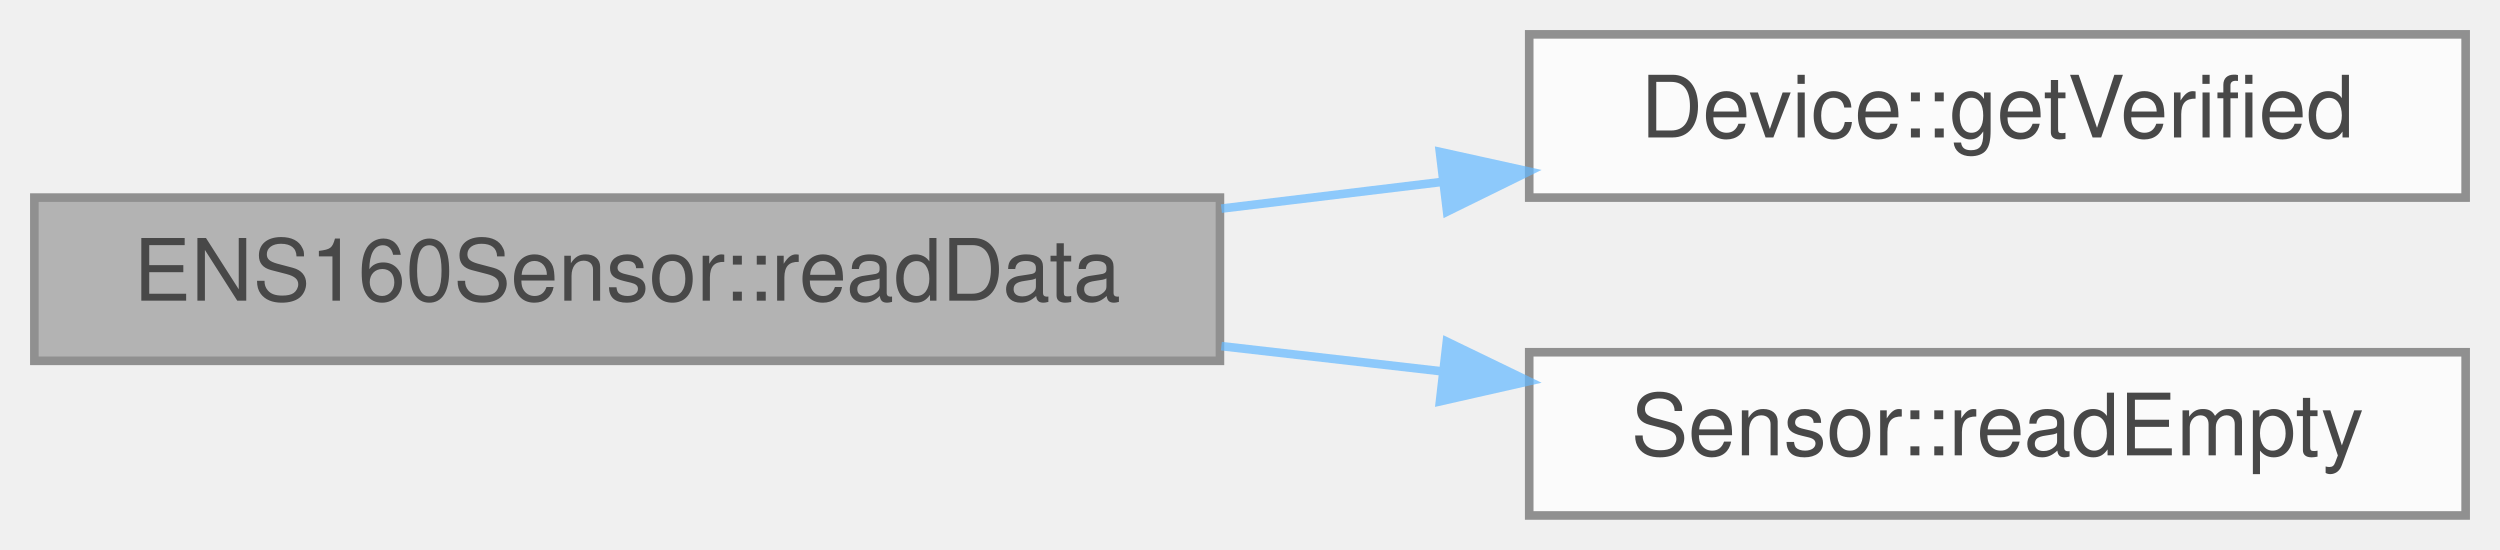
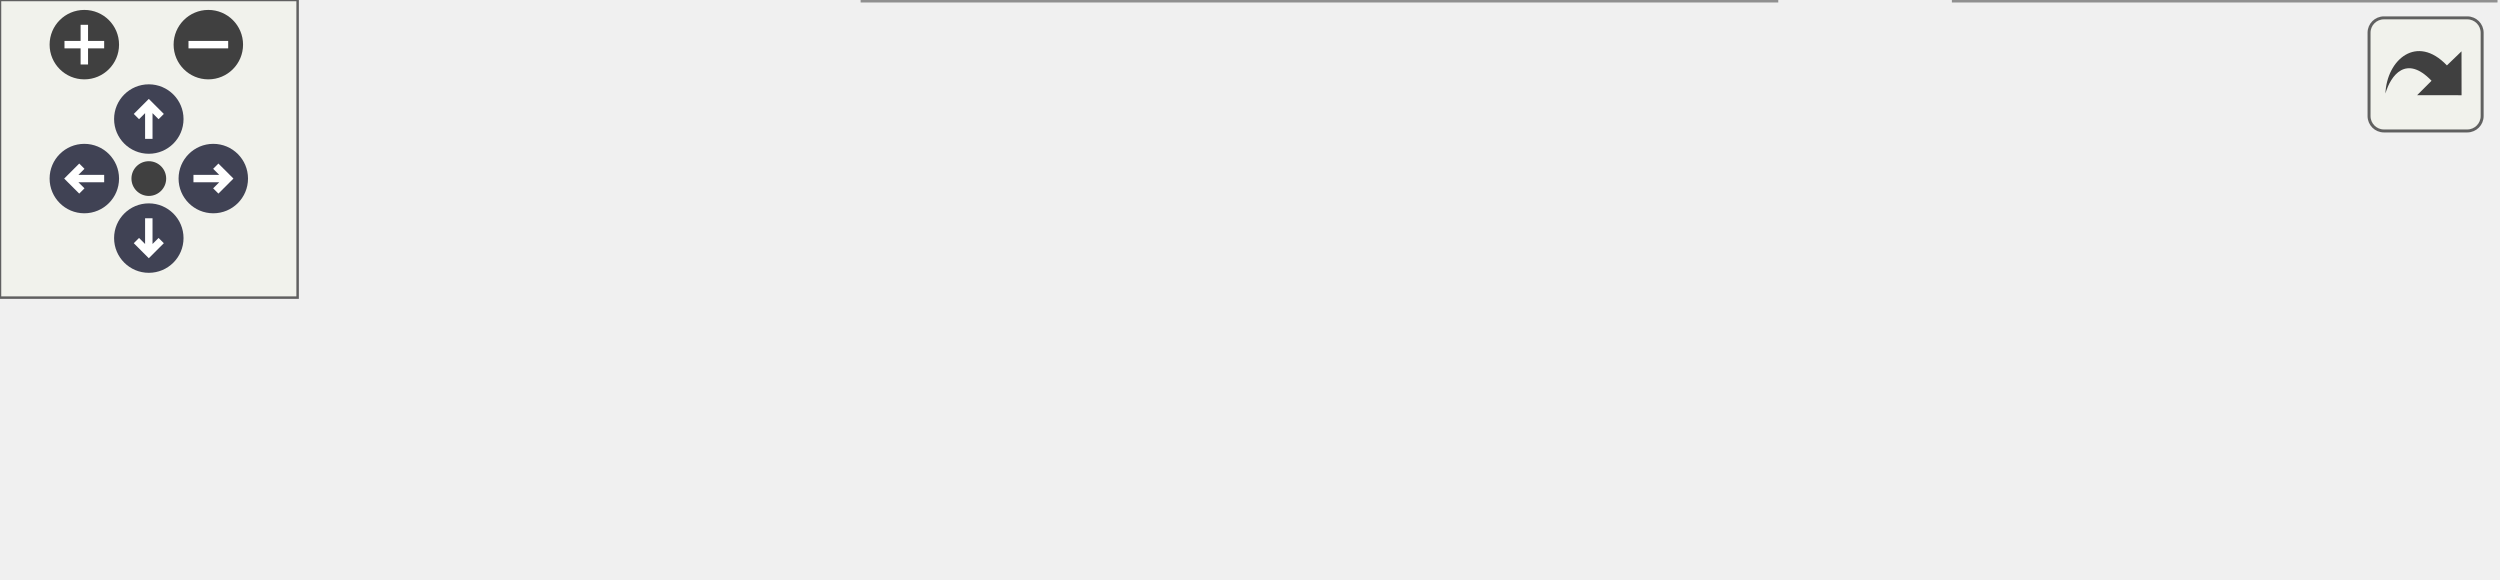
- <svg xmlns="http://www.w3.org/2000/svg" xmlns:xlink="http://www.w3.org/1999/xlink" width="291pt" height="64pt" viewBox="0.00 0.00 291.00 64.00">
-   <svg id="main" version="1.1" xml:space="preserve">
-     <style type="text/css">
+ <svg xmlns="http://www.w3.org/2000/svg" xmlns:xlink="http://www.w3.org/1999/xlink" id="main" version="1.1" xml:space="preserve">
+   <style type="text/css">
.node, .edge {opacity: 0.7;}
.node.selected, .edge.selected {opacity: 1;}
.edge:hover path { stroke: red; }
.edge:hover polygon { stroke: red; fill: red; }
</style>
-     <svg id="graph" class="graph">
-       <g id="graph0" class="graph" transform="scale(1 1) rotate(0) translate(4 60)">
-         <g id="Node000001" class="node">
-           <g id="a_Node000001">
-             <a xlink:title="Reads Air Quality Index, TVOC (ppb), and ECOS (ppm)">
-               <polygon fill="#999999" stroke="#666666" points="138,-37 0,-37 0,-18 138,-18 138,-37" />
-               <text text-anchor="middle" x="69" y="-25" font-family="Helvetica,sans-Serif" font-size="10.00">ENS160Sensor::readData</text>
-             </a>
-           </g>
-         </g>
-         <g id="Node000002" class="node">
-           <g id="a_Node000002">
-             <a xlink:href="classDevice.html#a030b016bedb9a917634091199a946c94" target="_top" xlink:title="Get if the Device is Verified.">
-               <polygon fill="white" stroke="#666666" points="283,-56 174,-56 174,-37 283,-37 283,-56" />
-               <text text-anchor="middle" x="228.5" y="-44" font-family="Helvetica,sans-Serif" font-size="10.00">Device::getVerified</text>
-             </a>
-           </g>
-         </g>
-         <g id="edge1_Node000001_Node000002" class="edge">
-           <g id="a_edge1_Node000001_Node000002">
-             <a xlink:title=" ">
-               <path fill="none" stroke="#63b8ff" d="M138.17,-35.72C146.68,-36.75 155.36,-37.8 163.8,-38.82" />
-               <polygon fill="#63b8ff" stroke="#63b8ff" points="163.6,-42.32 173.94,-40.04 164.44,-35.37 163.6,-42.32" />
-             </a>
-           </g>
-         </g>
-         <g id="Node000003" class="node">
-           <g id="a_Node000003">
-             <a xlink:href="classSensor.html#a62d72a2f81422ac2d2fa8ae86ba08571" target="_top" xlink:title="Returns CSV line in the same format as readData() but with &quot;-&quot; instead of data.">
-               <polygon fill="white" stroke="#666666" points="283,-19 174,-19 174,0 283,0 283,-19" />
-               <text text-anchor="middle" x="228.5" y="-7" font-family="Helvetica,sans-Serif" font-size="10.00">Sensor::readEmpty</text>
-             </a>
-           </g>
-         </g>
-         <g id="edge2_Node000001_Node000003" class="edge">
-           <g id="a_edge2_Node000001_Node000003">
-             <a xlink:title=" ">
-               <path fill="none" stroke="#63b8ff" d="M138.17,-19.71C146.68,-18.74 155.36,-17.75 163.8,-16.78" />
-               <polygon fill="#63b8ff" stroke="#63b8ff" points="164.41,-20.23 173.94,-15.62 163.61,-13.28 164.41,-20.23" />
-             </a>
-           </g>
+   <defs>
+     <circle id="rim" cx="0" cy="0" r="7" />
+     <circle id="rim2" cx="0" cy="0" r="3.5" />
+     <g id="zoomPlus">
+       <use xlink:href="#rim" fill="#404040">
+         <set attributeName="fill" to="#808080" begin="zoomplus.mouseover" end="zoomplus.mouseout" />
+       </use>
+       <path d="M-4,0h8M0,-4v8" fill="none" stroke="white" stroke-width="1.5" pointer-events="none" />
+     </g>
+     <g id="zoomMin">
+       <use xlink:href="#rim" fill="#404040">
+         <set attributeName="fill" to="#808080" begin="zoomminus.mouseover" end="zoomminus.mouseout" />
+       </use>
+       <path d="M-4,0h8" fill="none" stroke="white" stroke-width="1.5" pointer-events="none" />
+     </g>
+     <g id="arrowUp" transform="translate(30 24)">
+       <use xlink:href="#rim" />
+       <path pointer-events="none" fill="none" stroke="white" stroke-width="1.5" d="M0,-3.0v7 M-2.5,-0.5L0,-3.0L2.5,-0.5" />
+     </g>
+     <g id="arrowRight" transform="rotate(90) translate(36 -43)">
+       <use xlink:href="#rim" />
+       <path pointer-events="none" fill="none" stroke="white" stroke-width="1.5" d="M0,-3.0v7 M-2.5,-0.5L0,-3.0L2.5,-0.5" />
+     </g>
+     <g id="arrowDown" transform="rotate(180) translate(-30 -48)">
+       <use xlink:href="#rim" />
+       <path pointer-events="none" fill="none" stroke="white" stroke-width="1.5" d="M0,-3.0v7 M-2.5,-0.5L0,-3.0L2.5,-0.5" />
+     </g>
+     <g id="arrowLeft" transform="rotate(270) translate(-36 17)">
+       <use xlink:href="#rim" />
+       <path pointer-events="none" fill="none" stroke="white" stroke-width="1.5" d="M0,-3.0v7 M-2.5,-0.5L0,-3.0L2.5,-0.5" />
+     </g>
+     <g id="resetDef">
+       <use xlink:href="#rim2" fill="#404040">
+         <set attributeName="fill" to="#808080" begin="reset.mouseover" end="reset.mouseout" />
+       </use>
+     </g>
+   </defs>
+   <svg id="graph" class="graph">
+     <g id="viewport">
+       <g id="Node000001" class="node">
+         <g id="a_Node000001">
+           <a xlink:title="Reads Air Quality Index, TVOC (ppb), and ECOS (ppm)">
+             <polygon fill="#999999" stroke="#666666" points="138,-37 0,-37 0,-18 138,-18 138,-37" />
+             <text text-anchor="middle" x="69" y="-25" font-family="Helvetica,sans-Serif" font-size="10.00">ENS160Sensor::readData</text>
+           </a>
        </g>
      </g>
-     </svg>
+       <g id="Node000002" class="node">
+         <g id="a_Node000002">
+           <a xlink:href="classSensor.html#a62d72a2f81422ac2d2fa8ae86ba08571" target="_top" xlink:title="Returns CSV line in the same format as readData() but with &quot;-&quot; instead of data.">
+             <polygon fill="white" stroke="#666666" points="320.5,-56 211.5,-56 211.5,-37 320.5,-37 320.5,-56" />
+             <text text-anchor="middle" x="266" y="-44" font-family="Helvetica,sans-Serif" font-size="10.00">Sensor::readEmpty</text>
+           </a>
+         </g>
+       </g>
+       <g id="edge1_Node000001_Node000002" class="edge">
+         <g id="a_edge1_Node000001_Node000002">
+           <a xlink:title=" ">
+             <path fill="none" stroke="#63b8ff" d="M138.2,-34.15C158.68,-36.14 181.07,-38.32 201.25,-40.29" />
+             <polygon fill="#63b8ff" stroke="#63b8ff" points="200.98,-43.78 211.27,-41.26 201.66,-36.81 200.98,-43.78" />
+           </a>
+         </g>
+       </g>
+       <g id="Node000003" class="node">
+         <g id="a_Node000003">
+           <a xlink:href="classENS160Sensor.html#a5e03973e403c57a3db24622a71d14455" target="_top" xlink:title=" ">
+             <polygon fill="white" stroke="#666666" points="358,-19 174,-19 174,0 358,0 358,-19" />
+             <text text-anchor="middle" x="266" y="-7" font-family="Helvetica,sans-Serif" font-size="10.00">ENS160Sensor::setCompensations</text>
+           </a>
+         </g>
+       </g>
+       <g id="edge2_Node000001_Node000003" class="edge">
+         <g id="a_edge2_Node000001_Node000003">
+           <a xlink:title=" ">
+             <path fill="none" stroke="#63b8ff" d="M138.2,-21.2C146.49,-20.44 155.09,-19.65 163.73,-18.85" />
+             <polygon fill="#63b8ff" stroke="#63b8ff" points="164.24,-22.32 173.87,-17.91 163.59,-15.35 164.24,-22.32" />
+           </a>
+         </g>
+       </g>
+       <g id="Node000004" class="node">
+         <g id="a_Node000004">
+           <a xlink:href="classDevice.html#a030b016bedb9a917634091199a946c94" target="_top" xlink:title="Get if the Device is Verified.">
+             <polygon fill="white" stroke="#666666" points="503,-19 394,-19 394,0 503,0 503,-19" />
+             <text text-anchor="middle" x="448.5" y="-7" font-family="Helvetica,sans-Serif" font-size="10.00">Device::getVerified</text>
+           </a>
+         </g>
+       </g>
+       <g id="edge3_Node000003_Node000004" class="edge">
+         <g id="a_edge3_Node000003_Node000004">
+           <a xlink:title=" ">
+             <path fill="none" stroke="#63b8ff" d="M358.04,-9.5C366.76,-9.5 375.47,-9.5 383.85,-9.5" />
+             <polygon fill="#63b8ff" stroke="#63b8ff" points="383.88,-13 393.88,-9.5 383.88,-6 383.88,-13" />
+           </a>
+         </g>
+       </g>
+     </g>
+   </svg>
+   <g id="navigator" transform="translate(0 0)" fill="#404254">
+     <rect fill="#f2f5e9" fill-opacity="0.5" stroke="#606060" stroke-width=".5" x="0" y="0" width="60" height="60" />
+     <use id="zoomplus" xlink:href="#zoomPlus" x="17" y="9" />
+     <use id="zoomminus" xlink:href="#zoomMin" x="42" y="9" />
+     <use id="reset" xlink:href="#resetDef" x="30" y="36" />
+     <use id="arrowup" xlink:href="#arrowUp" x="0" y="0" />
+     <use id="arrowright" xlink:href="#arrowRight" x="0" y="0" />
+     <use id="arrowdown" xlink:href="#arrowDown" x="0" y="0" />
+     <use id="arrowleft" xlink:href="#arrowLeft" x="0" y="0" />
+   </g>
+   <svg viewBox="0 0 15 15" width="100%" height="30px" preserveAspectRatio="xMaxYMin meet">
+     <g id="arrow_out" transform="scale(0.3 0.3)">
+       <a xlink:href="classENS160Sensor_aac8ea849d26c4a6a567924805d378990_cgraph_org.svg" target="_base">
+         <rect id="button" ry="5" rx="5" y="6" x="6" height="38" width="38" fill="#f2f5e9" fill-opacity="0.5" stroke="#606060" stroke-width="1.0" />
+         <path id="arrow" d="M 11.5,31.437 C 11.94,20.098 22.043,11.323 32.159,21.979 L 37.069,17.246 C 37.069,17.246 37.088,32 37.088,32 L 22.16,31.978 C 22.16,31.978 26.998,27.14 26.998,27.14 C 18.529,18.264 13.292,25.23 11.5,31.437 z" style="fill:#404040;" />
+       </a>
+     </g>
  </svg>
  <style type="text/css">

[data-mouse-over-selected='false'] { opacity: 0.7; }
[data-mouse-over-selected='true']  { opacity: 1.0; }

</style>
</svg>
